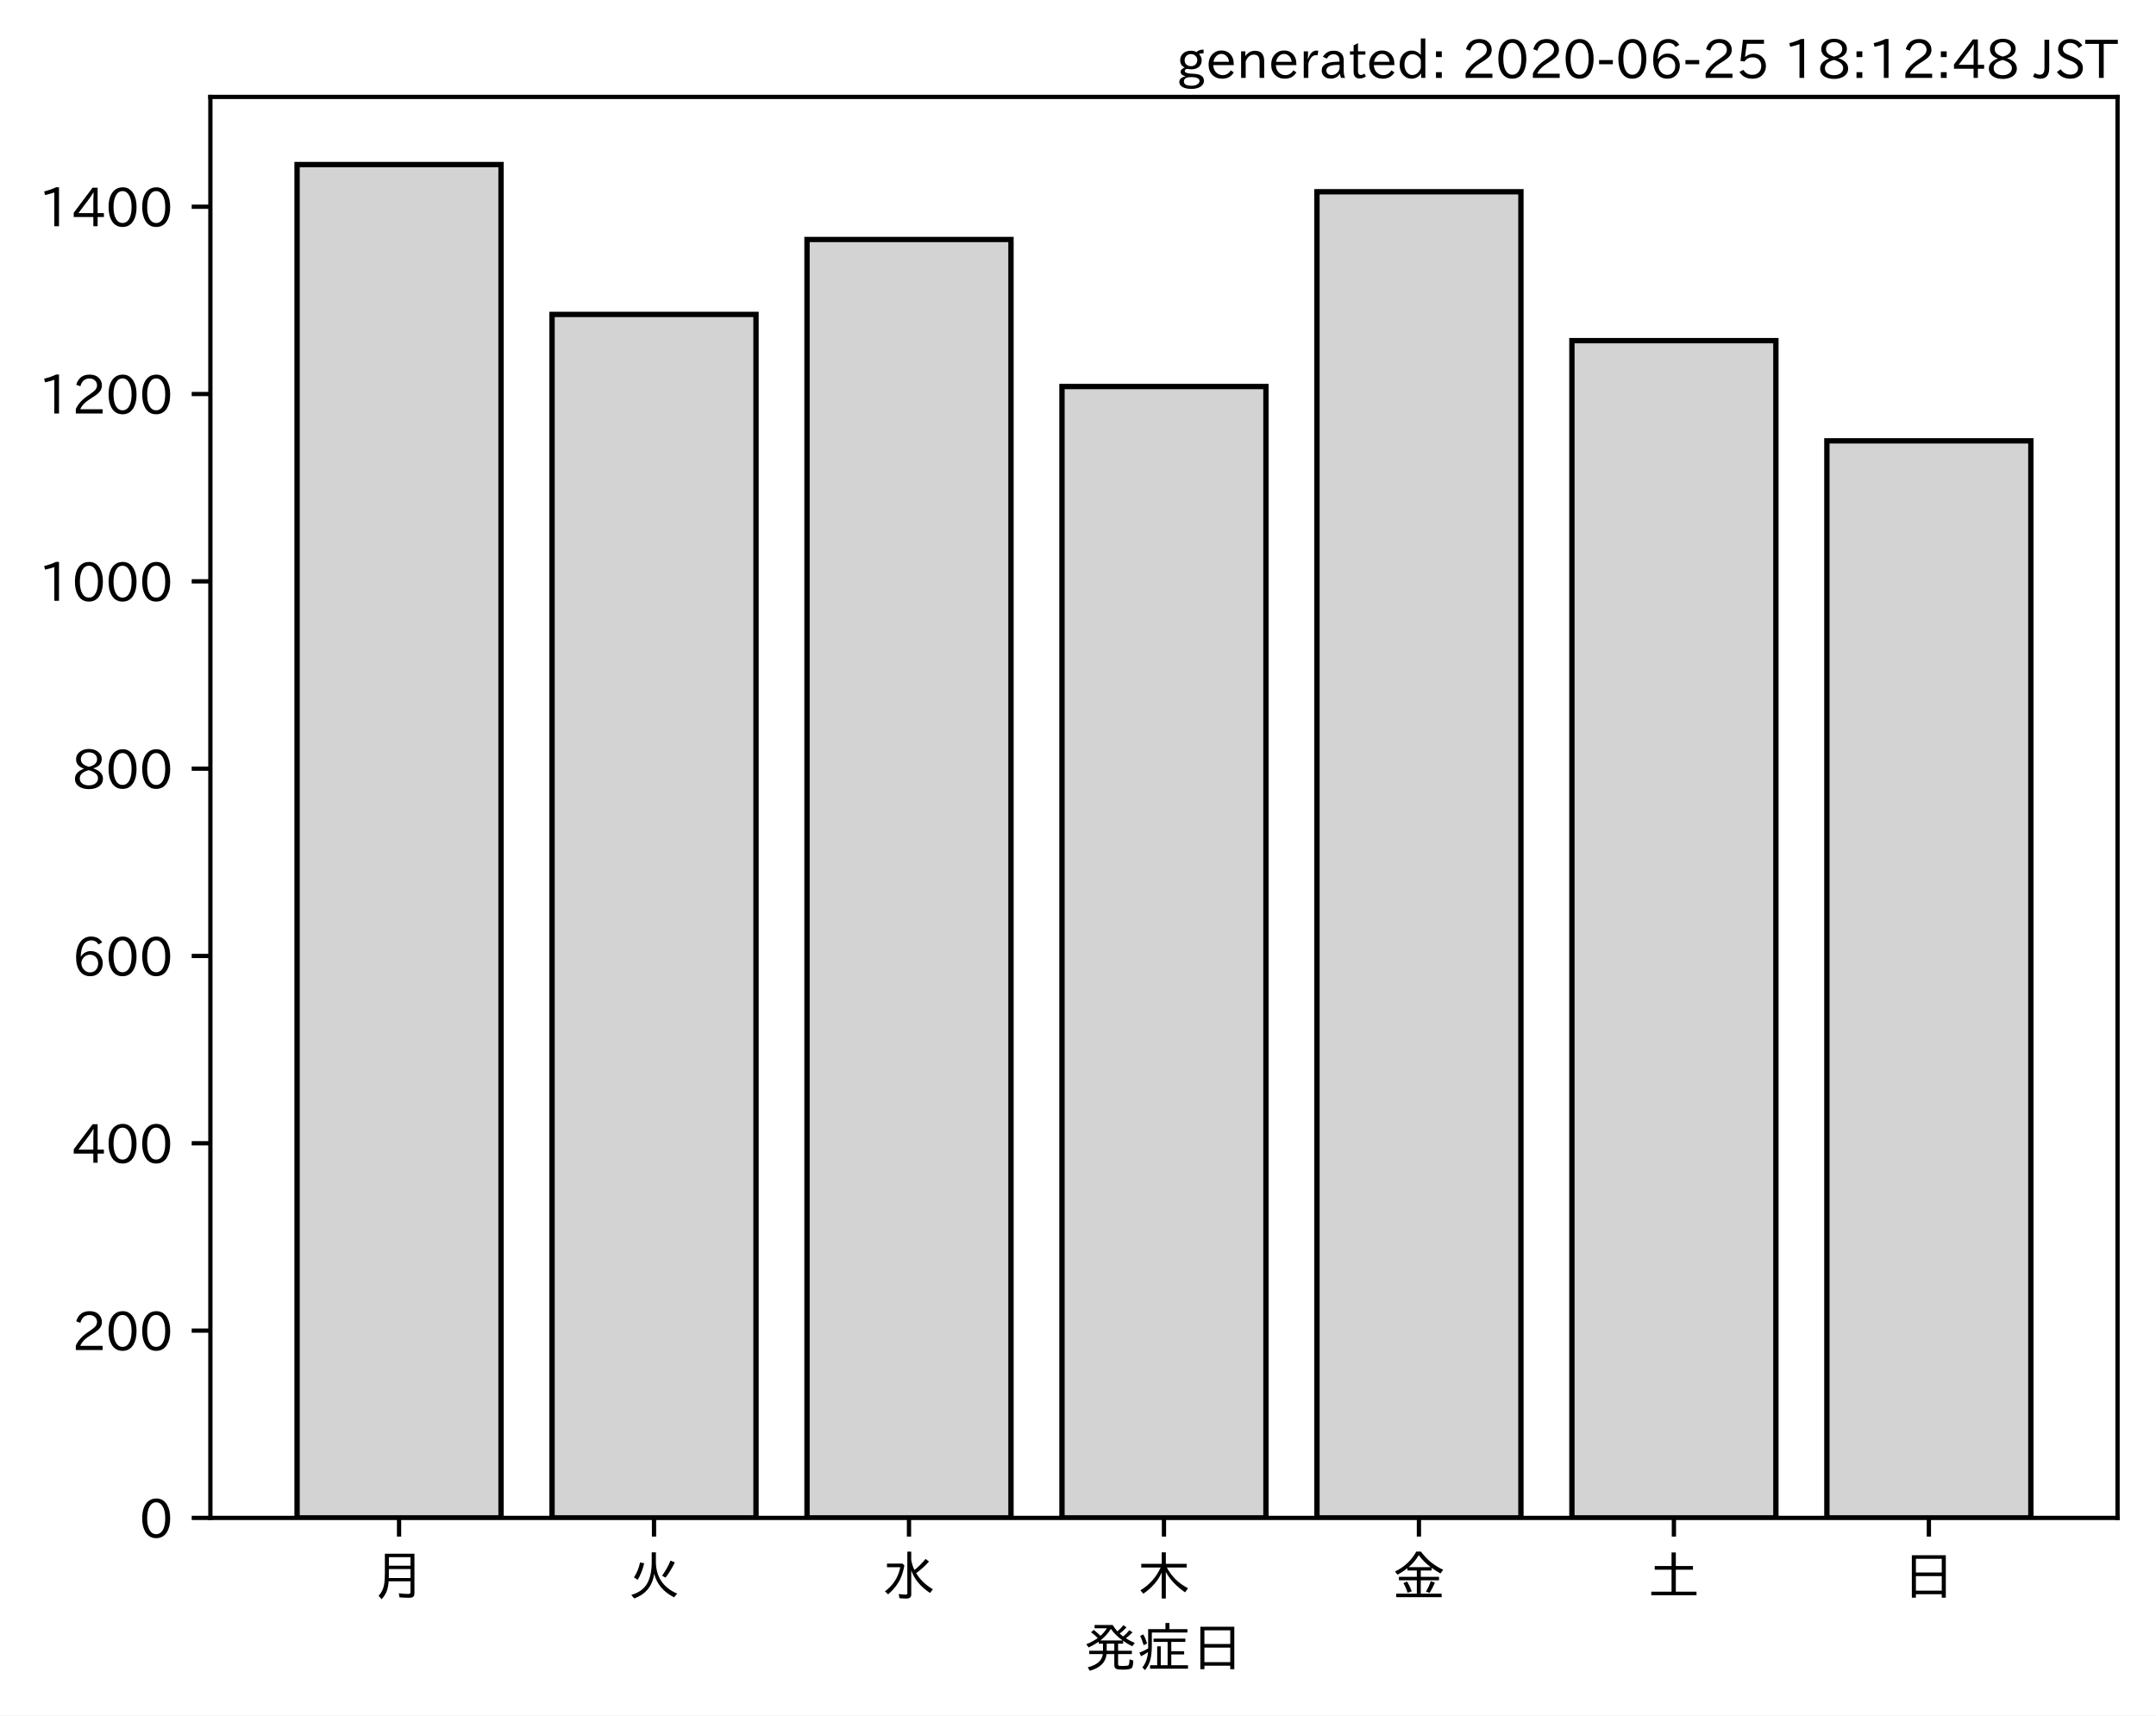
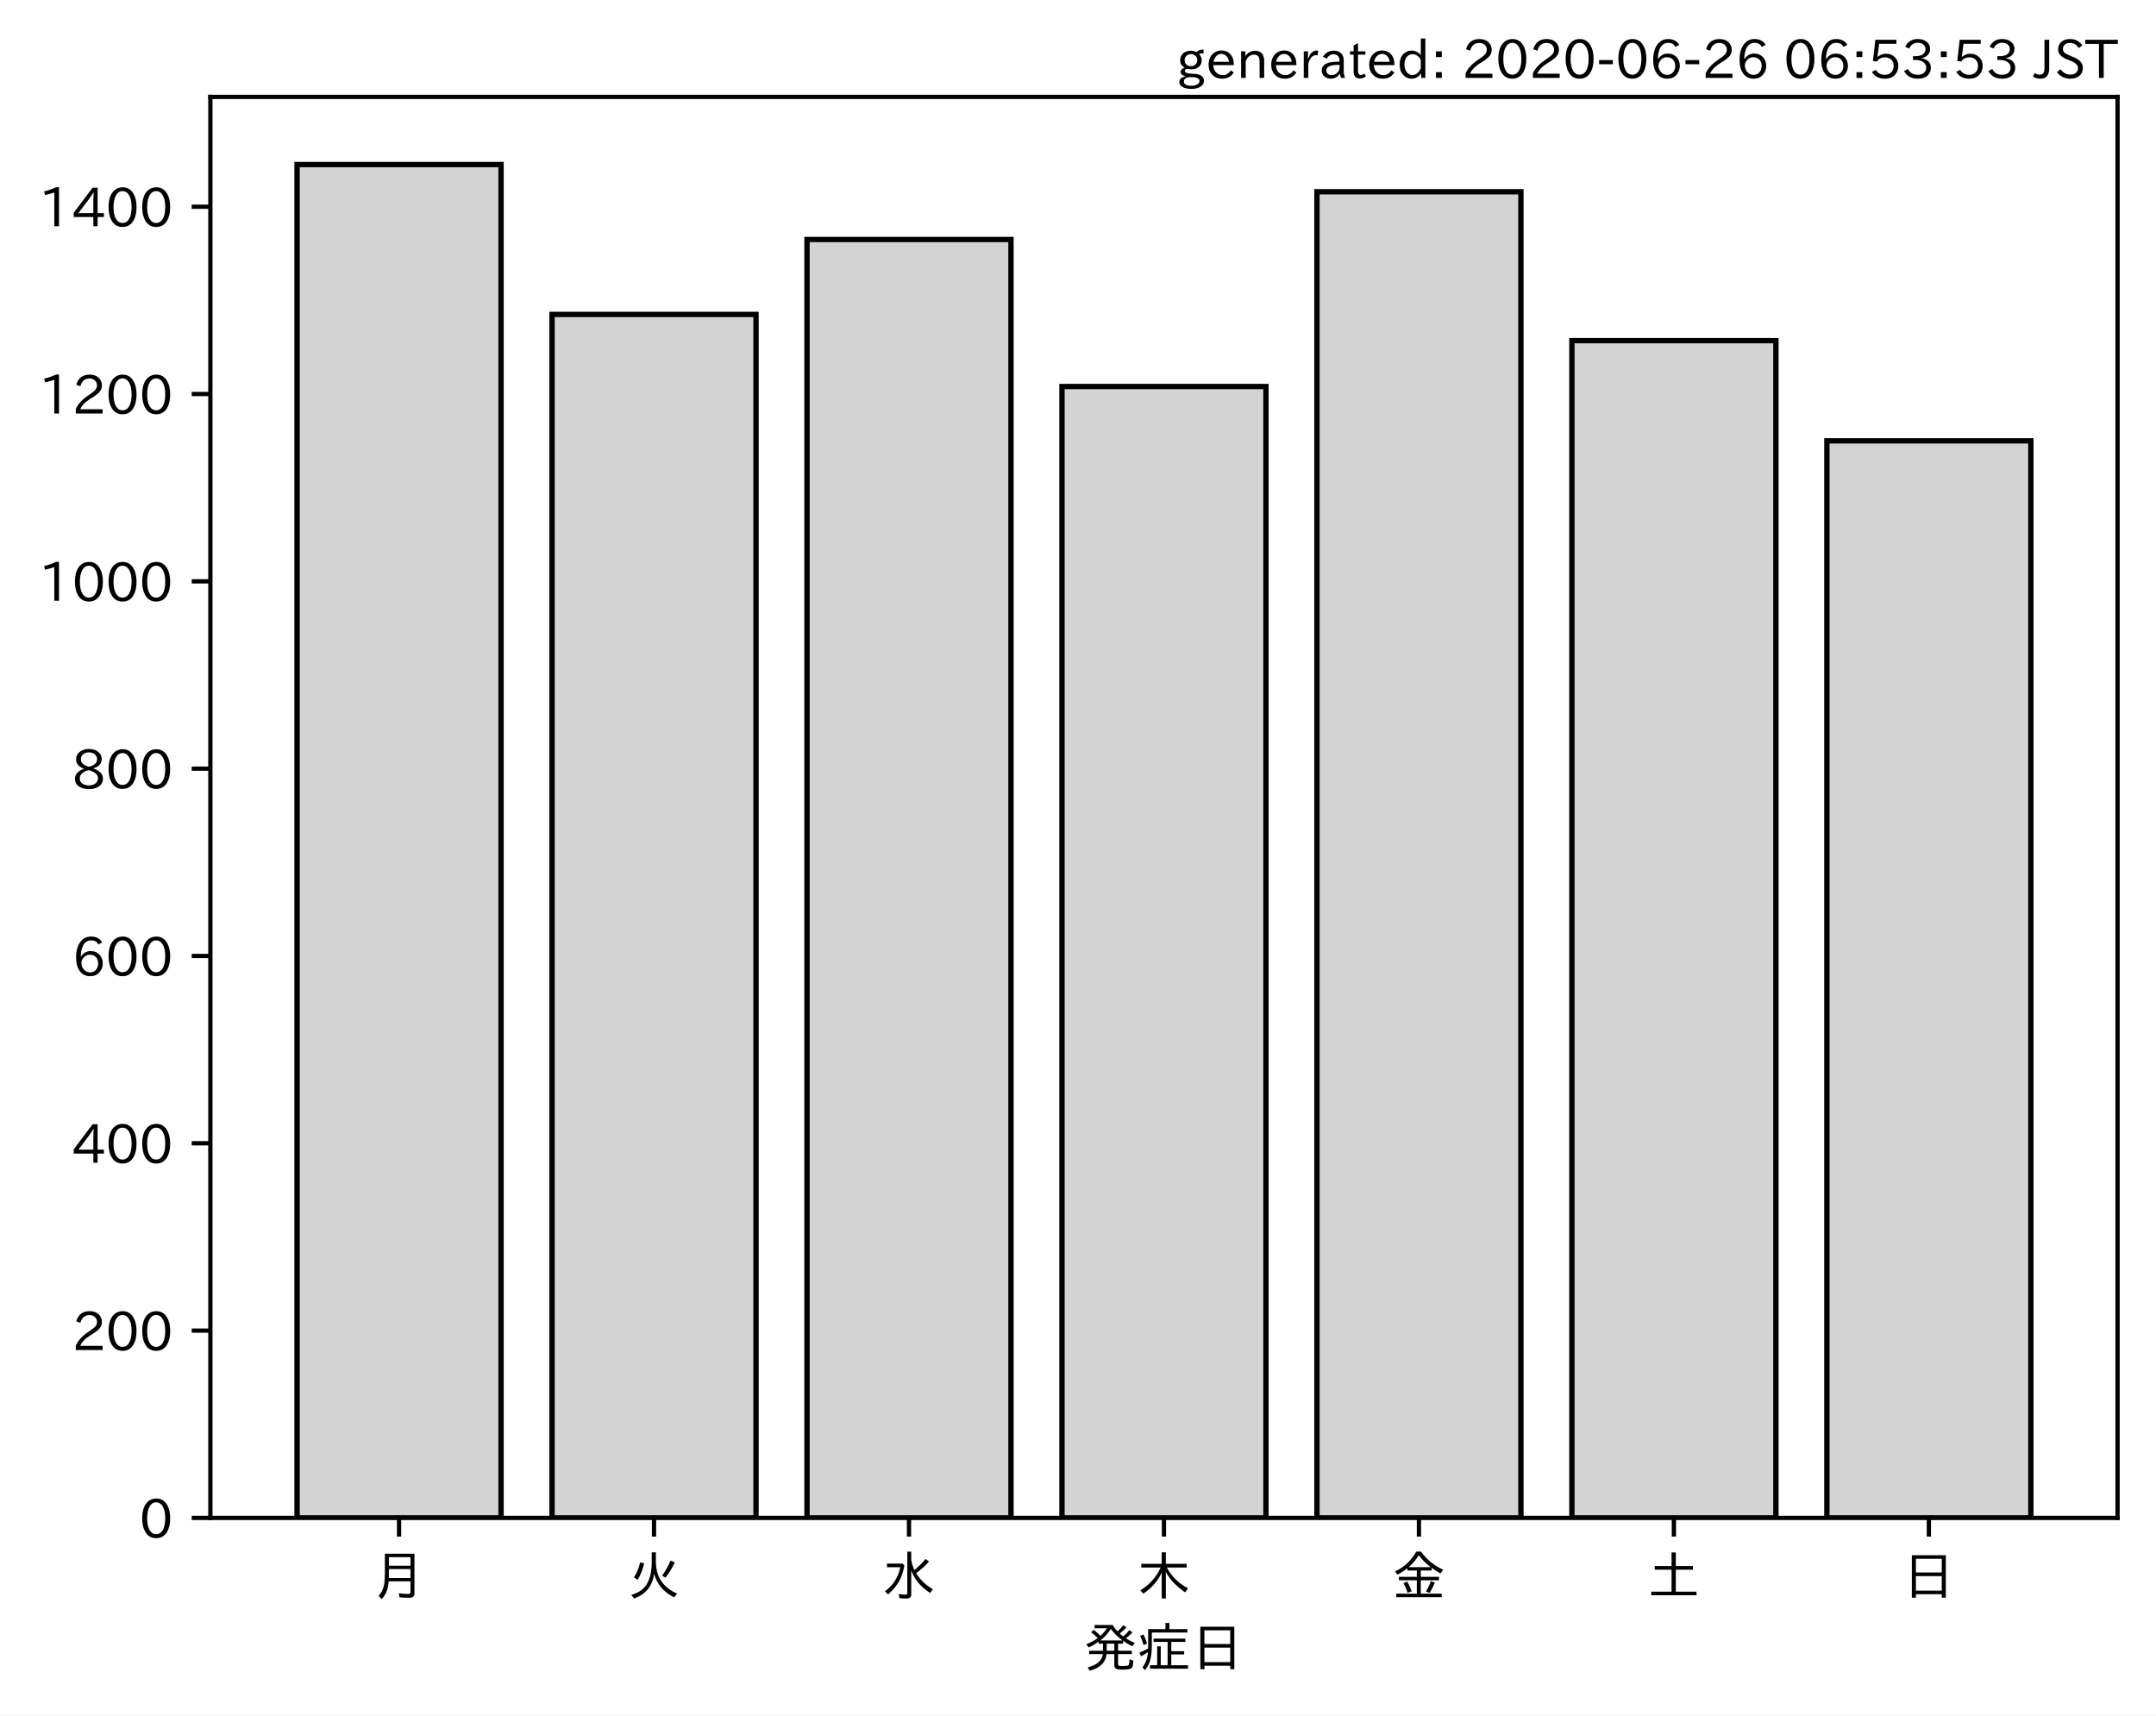
<svg xmlns="http://www.w3.org/2000/svg" xmlns:xlink="http://www.w3.org/1999/xlink" height="321.24pt" version="1.1" viewBox="0 0 403.714 321.24" width="403.714pt">
  <defs>
    <style type="text/css">
*{stroke-linecap:butt;stroke-linejoin:round;}
  </style>
  </defs>
  <g id="figure_1">
    <g id="patch_1">
      <path d="M 0 321.24  L 403.714 321.24  L 403.714 0  L 0 0  z " style="fill:#ffffff;" />
    </g>
    <g id="axes_1">
      <g id="patch_2">
        <path d="M 39.394 284.259  L 396.514 284.259  L 396.514 18.147  L 39.394 18.147  z " style="fill:#ffffff;" />
      </g>
      <g id="patch_3">
-         <path clip-path="url(#pc8d475926f)" d="M 55.626 284.259  L 93.821 284.259  L 93.821 30.819  L 55.626 30.819  z " style="fill:#d3d3d3;stroke:#000000;stroke-linejoin:miter;" />
+         <path clip-path="url(#p06729c8b18)" d="M 55.626 284.259  L 93.821 284.259  L 93.821 30.819  L 55.626 30.819  z " style="fill:#d3d3d3;stroke:#000000;stroke-linejoin:miter;" />
      </g>
      <g id="patch_4">
-         <path clip-path="url(#pc8d475926f)" d="M 103.37 284.259  L 141.564 284.259  L 141.564 58.881  L 103.37 58.881  z " style="fill:#d3d3d3;stroke:#000000;stroke-linejoin:miter;" />
+         <path clip-path="url(#p06729c8b18)" d="M 103.37 284.259  L 141.564 284.259  L 141.564 58.881  L 103.37 58.881  z " style="fill:#d3d3d3;stroke:#000000;stroke-linejoin:miter;" />
      </g>
      <g id="patch_5">
-         <path clip-path="url(#pc8d475926f)" d="M 151.113 284.259  L 189.308 284.259  L 189.308 44.85  L 151.113 44.85  z " style="fill:#d3d3d3;stroke:#000000;stroke-linejoin:miter;" />
+         <path clip-path="url(#p06729c8b18)" d="M 151.113 284.259  L 189.308 284.259  L 189.308 44.85  L 151.113 44.85  z " style="fill:#d3d3d3;stroke:#000000;stroke-linejoin:miter;" />
      </g>
      <g id="patch_6">
-         <path clip-path="url(#pc8d475926f)" d="M 198.856 284.259  L 237.051 284.259  L 237.051 72.386  L 198.856 72.386  z " style="fill:#d3d3d3;stroke:#000000;stroke-linejoin:miter;" />
+         <path clip-path="url(#p06729c8b18)" d="M 198.856 284.259  L 237.051 284.259  L 237.051 72.386  L 198.856 72.386  z " style="fill:#d3d3d3;stroke:#000000;stroke-linejoin:miter;" />
      </g>
      <g id="patch_7">
-         <path clip-path="url(#pc8d475926f)" d="M 246.6 284.259  L 284.794 284.259  L 284.794 35.905  L 246.6 35.905  z " style="fill:#d3d3d3;stroke:#000000;stroke-linejoin:miter;" />
+         <path clip-path="url(#p06729c8b18)" d="M 246.6 284.259  L 284.794 284.259  L 284.794 35.905  L 246.6 35.905  z " style="fill:#d3d3d3;stroke:#000000;stroke-linejoin:miter;" />
      </g>
      <g id="patch_8">
-         <path clip-path="url(#pc8d475926f)" d="M 294.343 284.259  L 332.538 284.259  L 332.538 63.792  L 294.343 63.792  z " style="fill:#d3d3d3;stroke:#000000;stroke-linejoin:miter;" />
+         <path clip-path="url(#p06729c8b18)" d="M 294.343 284.259  L 332.538 284.259  L 332.538 63.792  L 294.343 63.792  z " style="fill:#d3d3d3;stroke:#000000;stroke-linejoin:miter;" />
      </g>
      <g id="patch_9">
-         <path clip-path="url(#pc8d475926f)" d="M 342.086 284.259  L 380.281 284.259  L 380.281 82.559  L 342.086 82.559  z " style="fill:#d3d3d3;stroke:#000000;stroke-linejoin:miter;" />
+         <path clip-path="url(#p06729c8b18)" d="M 342.086 284.259  L 380.281 284.259  L 380.281 82.559  L 342.086 82.559  z " style="fill:#d3d3d3;stroke:#000000;stroke-linejoin:miter;" />
      </g>
      <g id="matplotlib.axis_1">
        <g id="xtick_1">
          <g id="line2d_1">
            <defs>
-               <path d="M 0 0  L 0 3.5  " id="m04bdf397aa" style="stroke:#000000;stroke-width:0.8;" />
-             </defs>
-             <g>
-               <use style="stroke:#000000;stroke-width:0.8;" x="74.724" xlink:href="#m04bdf397aa" y="284.259" />
+               <path d="M 0 0  L 0 3.5  " id="m81bfa52387" style="stroke:#000000;stroke-width:0.8;" />
+             </defs>
+             <g>
+               <use style="stroke:#000000;stroke-width:0.8;" x="74.724" xlink:href="#m81bfa52387" y="284.259" />
            </g>
          </g>
          <g id="text_1">
            <defs>
              <path d="M 78.812 77.875  L 78.812 4  Q 78.812 -1.219 76.078 -3.172  Q 73.969 -4.688 68.797 -4.688  Q 60.844 -4.688 50.828 -3.859  L 49.516 3.812  Q 58.594 2.484 67.094 2.484  Q 70.359 2.484 71.047 4.109  Q 71.391 4.891 71.391 6.844  L 71.391 26.125  L 30.516 26.125  Q 29.781 14.938 26.812 7.422  Q 24.031 0.094 17.438 -7.375  L 11.625 -0.984  Q 19.672 7.422 21.922 19.438  Q 23.438 27.688 23.438 41.406  L 23.438 77.875  z M 30.953 71.391  L 30.953 55.328  L 71.391 55.328  L 71.391 71.391  z M 30.953 49.125  L 30.953 39.938  Q 30.953 35.75 30.859 33.547  L 30.859 32.328  L 71.391 32.328  L 71.391 49.125  z " id="IPAexGothic-26376" />
            </defs>
            <g transform="translate(69.7238 298.7493)scale(0.1 -0.1)">
              <use xlink:href="#IPAexGothic-26376" />
            </g>
          </g>
        </g>
        <g id="xtick_2">
          <g id="line2d_2">
            <g>
-               <use style="stroke:#000000;stroke-width:0.8;" x="122.467" xlink:href="#m04bdf397aa" y="284.259" />
+               <use style="stroke:#000000;stroke-width:0.8;" x="122.467" xlink:href="#m81bfa52387" y="284.259" />
            </g>
          </g>
          <g id="text_2">
            <defs>
              <path d="M 53.516 80.422  L 53.516 63.188  Q 53.516 20.359 93.406 3.078  L 87.5 -3.812  Q 57.672 11.328 50.297 40.375  Q 45.359 5.672 12.797 -5.906  L 7.422 0.688  Q 28.859 6.844 37.406 22.609  Q 45.703 37.844 45.703 62.016  L 45.703 80.422  z M 12.406 33.5  Q 20.703 46.141 23.828 61.531  L 31.641 59.906  Q 27 41.312 19.438 29  z M 65.141 36.625  Q 74.656 50.047 80.906 64.984  L 88.922 61.531  Q 81.109 45.406 71.531 33.109  z " id="IPAexGothic-28779" />
            </defs>
            <g transform="translate(117.4671 298.7493)scale(0.1 -0.1)">
              <use xlink:href="#IPAexGothic-28779" />
            </g>
          </g>
        </g>
        <g id="xtick_3">
          <g id="line2d_3">
            <g>
-               <use style="stroke:#000000;stroke-width:0.8;" x="170.21" xlink:href="#m04bdf397aa" y="284.259" />
+               <use style="stroke:#000000;stroke-width:0.8;" x="170.21" xlink:href="#m81bfa52387" y="284.259" />
            </g>
          </g>
          <g id="text_3">
            <defs>
              <path d="M 54.203 65.922  Q 56.156 55.562 60.203 47.312  Q 71.578 56.453 81 68.109  L 87.406 63.188  Q 77.25 51.516 63.375 41.406  Q 75 22.609 94.672 11.375  L 89.5 4.297  Q 62.75 21.781 54.203 46.781  L 54.203 0.984  Q 54.203 -6.109 44.875 -6.109  Q 38.812 -6.109 32.172 -5.422  L 30.766 2.391  Q 38.422 1.219 44 1.219  Q 46.875 1.219 46.875 4.109  L 46.875 81.688  L 54.203 81.688  z M 8.797 59.281  L 38.094 59.281  L 41.359 55.766  Q 38.672 41.219 34.078 31.297  Q 26.656 15.375 10.891 1.703  L 4.984 7.422  Q 28.266 24.656 33.688 52.594  L 8.797 52.594  z " id="IPAexGothic-27700" />
            </defs>
            <g transform="translate(165.2104 298.7493)scale(0.1 -0.1)">
              <use xlink:href="#IPAexGothic-27700" />
            </g>
          </g>
        </g>
        <g id="xtick_4">
          <g id="line2d_4">
            <g>
-               <use style="stroke:#000000;stroke-width:0.8;" x="217.954" xlink:href="#m04bdf397aa" y="284.259" />
+               <use style="stroke:#000000;stroke-width:0.8;" x="217.954" xlink:href="#m81bfa52387" y="284.259" />
            </g>
          </g>
          <g id="text_4">
            <defs>
              <path d="M 55.422 52  Q 68.5 27 95.125 13.094  L 89.5 5.516  Q 64.594 22.797 53.516 43.703  L 53.516 -6  L 45.797 -6  L 45.797 42.672  Q 35.5 19.578 11.422 2.984  L 5.812 9.281  Q 31.453 24.75 43.797 52  L 7.516 52  L 7.516 58.891  L 45.797 58.891  L 45.797 80.469  L 53.516 80.469  L 53.516 58.891  L 92.531 58.891  L 92.531 52  z " id="IPAexGothic-26408" />
            </defs>
            <g transform="translate(212.9538 298.7493)scale(0.1 -0.1)">
              <use xlink:href="#IPAexGothic-26408" />
            </g>
          </g>
        </g>
        <g id="xtick_5">
          <g id="line2d_5">
            <g>
-               <use style="stroke:#000000;stroke-width:0.8;" x="265.697" xlink:href="#m04bdf397aa" y="284.259" />
+               <use style="stroke:#000000;stroke-width:0.8;" x="265.697" xlink:href="#m81bfa52387" y="284.259" />
            </g>
          </g>
          <g id="text_5">
            <defs>
              <path d="M 53.469 46.391  L 53.469 34.516  L 87.547 34.516  L 87.547 28.125  L 53.469 28.125  L 53.469 2.984  L 92.531 2.984  L 92.531 -3.516  L 7.516 -3.516  L 7.516 2.984  L 46.047 2.984  L 46.047 28.125  L 12.547 28.125  L 12.547 34.516  L 46.047 34.516  L 46.047 46.391  L 28.422 46.391  L 28.422 50.688  Q 19.734 43.891 9.906 38.531  L 5.219 44.578  Q 31.344 56.984 45.016 81.781  L 53.766 81.781  Q 70.359 59.234 95.453 47.797  L 90.234 40.828  Q 81.547 45.844 73.641 51.469  L 73.641 46.391  z M 72.016 52.688  Q 59.078 62.406 49.562 75.094  Q 42.828 63.141 30.812 52.688  z M 28.719 4.688  Q 26.078 13.719 21 22.797  L 27.875 25.688  Q 31.938 19.188 36.531 7.516  z M 63.188 6.891  Q 68.797 16.406 72.219 26.516  L 79.891 23.578  Q 75.922 14.156 70.125 4.5  z " id="IPAexGothic-37329" />
            </defs>
            <g transform="translate(260.6971 298.7493)scale(0.1 -0.1)">
              <use xlink:href="#IPAexGothic-37329" />
            </g>
          </g>
        </g>
        <g id="xtick_6">
          <g id="line2d_6">
            <g>
-               <use style="stroke:#000000;stroke-width:0.8;" x="313.44" xlink:href="#m04bdf397aa" y="284.259" />
+               <use style="stroke:#000000;stroke-width:0.8;" x="313.44" xlink:href="#m81bfa52387" y="284.259" />
            </g>
          </g>
          <g id="text_6">
            <defs>
              <path d="M 45.609 54.781  L 45.609 80.172  L 53.609 80.172  L 53.609 54.781  L 85.688 54.781  L 85.688 47.906  L 53.609 47.906  L 53.609 6.781  L 92.328 6.781  L 92.328 0  L 7.625 0  L 7.625 6.781  L 45.609 6.781  L 45.609 47.906  L 14.109 47.906  L 14.109 54.781  z " id="IPAexGothic-22303" />
            </defs>
            <g transform="translate(308.4404 298.7493)scale(0.1 -0.1)">
              <use xlink:href="#IPAexGothic-22303" />
            </g>
          </g>
        </g>
        <g id="xtick_7">
          <g id="line2d_7">
            <g>
-               <use style="stroke:#000000;stroke-width:0.8;" x="361.184" xlink:href="#m04bdf397aa" y="284.259" />
+               <use style="stroke:#000000;stroke-width:0.8;" x="361.184" xlink:href="#m81bfa52387" y="284.259" />
            </g>
          </g>
          <g id="text_7">
            <defs>
              <path d="M 81.734 75  L 81.734 -4.5  L 74.125 -4.5  L 74.125 2  L 25.734 2  L 25.734 -4.5  L 18.109 -4.5  L 18.109 75  z M 25.734 68.312  L 25.734 42.672  L 74.125 42.672  L 74.125 68.312  z M 25.734 35.891  L 25.734 8.688  L 74.125 8.688  L 74.125 35.891  z " id="IPAexGothic-26085" />
            </defs>
            <g transform="translate(356.1837 298.7493)scale(0.1 -0.1)">
              <use xlink:href="#IPAexGothic-26085" />
            </g>
          </g>
        </g>
        <g id="text_8">
          <defs>
            <path d="M 73.734 56.844  Q 80.609 62.75 85.203 68.609  L 91.109 64.406  Q 84.469 57.812 78.719 53.328  Q 85.938 48.688 95.406 44.625  L 90.625 38.375  Q 81.734 42.781 73.531 48.641  L 73.531 43.312  L 64.109 43.312  L 64.109 29.984  L 89.891 29.984  L 89.891 23.781  L 64.109 23.781  L 64.109 5.609  Q 64.109 2.484 65.719 2.047  Q 67.391 1.469 73.094 1.469  Q 82.125 1.469 83.594 2.984  Q 85.062 4.438 85.5 11.969  Q 85.5 13.484 85.594 14.062  L 92.625 11.578  Q 92.188 0.391 89.703 -2.203  Q 87.062 -5.328 72.609 -5.328  Q 63.812 -5.328 60.938 -4  Q 57.031 -2.344 57.031 3.328  L 57.031 23.781  L 42.578 23.781  Q 40.188 0.531 11.078 -7.422  L 7.281 -0.984  Q 33.25 5.422 35.5 23.781  L 10.016 23.781  L 10.016 29.984  L 35.797 29.984  L 35.797 43.312  L 27.781 43.312  L 27.781 47.016  Q 19.734 41.359 9.078 36.188  L 4.5 42.188  Q 16.312 46.734 25.984 53.812  Q 19.828 60.156 13.484 64.594  L 18.609 69.141  Q 26.516 62.594 31.109 58.016  Q 38.031 64.062 43.172 72.125  L 20.062 72.125  L 20.062 78.219  L 54 78.219  Q 58.203 71.344 62.891 66.312  Q 69.094 71.625 74.031 77.938  L 79.828 73.734  Q 74.172 67.625 67.094 62.203  Q 70.406 59.078 73.734 56.844  z M 57.031 43.312  L 42.781 43.312  L 42.781 29.984  L 57.031 29.984  z M 30.906 49.312  L 72.516 49.312  Q 58.688 59.281 50.594 71  Q 43.219 58.891 30.906 49.312  z " id="IPAexGothic-30330" />
            <path d="M 63.719 2.875  L 95.016 2.875  L 95.016 -3.516  L 23.969 -3.516  L 23.969 2.875  L 37.312 2.875  L 37.312 38.281  L 44 38.281  L 44 2.875  L 56.844 2.875  L 56.844 46.578  L 30.516 46.578  L 30.516 52.781  L 90.047 52.781  L 90.047 46.578  L 63.719 46.578  L 63.719 29.203  L 87.797 29.203  L 87.797 23.094  L 63.719 23.094  z M 60.203 70.516  L 93.891 70.516  L 93.891 64.109  L 27.297 64.109  L 27.297 41.406  Q 27.297 23.141 24.219 12.203  Q 21.391 2.25 14.594 -6.203  L 9.625 -1.172  Q 18.75 10.359 20.125 27.484  Q 15.438 24.125 7.078 19.734  L 4 26.609  Q 12.312 29.594 20.406 34.328  L 20.406 37.891  L 20.406 70.516  L 52.781 70.516  L 52.781 81.984  L 60.203 81.984  z M 12.016 40.375  Q 8.891 50.781 5.422 57.906  L 11.375 60.594  Q 15.234 53.859 18.406 43.703  z " id="IPAexGothic-30151" />
          </defs>
          <g transform="translate(202.9538 312.1399)scale(0.1 -0.1)">
            <use xlink:href="#IPAexGothic-30330" />
            <use x="100" xlink:href="#IPAexGothic-30151" />
            <use x="200" xlink:href="#IPAexGothic-26085" />
          </g>
        </g>
      </g>
      <g id="matplotlib.axis_2">
        <g id="ytick_1">
          <g id="line2d_8">
            <defs>
-               <path d="M 0 0  L -3.5 0  " id="m4ae3caed1b" style="stroke:#000000;stroke-width:0.8;" />
-             </defs>
-             <g>
-               <use style="stroke:#000000;stroke-width:0.8;" x="39.394" xlink:href="#m4ae3caed1b" y="284.259" />
+               <path d="M 0 0  L -3.5 0  " id="m686906087b" style="stroke:#000000;stroke-width:0.8;" />
+             </defs>
+             <g>
+               <use style="stroke:#000000;stroke-width:0.8;" x="39.394" xlink:href="#m686906087b" y="284.259" />
            </g>
          </g>
          <g id="text_9">
            <defs>
              <path d="M 31.844 73.828  Q 45.016 73.828 52.094 61.625  Q 57.719 51.953 57.719 36.625  Q 57.719 21.438 52.094 11.578  Q 45.125 -0.484 31.5 -0.484  Q 17.922 -0.484 10.938 11.578  Q 5.328 21.438 5.328 36.719  Q 5.328 58.016 15.625 67.719  Q 22.172 73.828 31.844 73.828  z M 31.5 66.656  Q 23.688 66.656 19.188 58.734  Q 14.594 50.734 14.594 36.625  Q 14.594 22.75 19.094 14.797  Q 23.641 6.984 31.5 6.984  Q 40.922 6.984 45.453 18.016  Q 48.438 25.344 48.438 37.109  Q 48.438 50.875 43.844 58.734  Q 39.203 66.656 31.5 66.656  z " id="IPAexGothic-48" />
            </defs>
            <g transform="translate(26.09531 288.0039)scale(0.1 -0.1)">
              <use xlink:href="#IPAexGothic-48" />
            </g>
          </g>
        </g>
        <g id="ytick_2">
          <g id="line2d_9">
            <g>
-               <use style="stroke:#000000;stroke-width:0.8;" x="39.394" xlink:href="#m4ae3caed1b" y="249.18" />
+               <use style="stroke:#000000;stroke-width:0.8;" x="39.394" xlink:href="#m686906087b" y="249.18" />
            </g>
          </g>
          <g id="text_10">
            <defs>
              <path d="M 57.172 0.984  L 6.984 0.984  L 6.984 9.281  Q 12.891 23.047 29.594 34.422  L 32.375 36.281  Q 40.922 42.141 43.609 45.406  Q 46.688 49.266 46.688 53.812  Q 46.688 58.938 43.062 62.547  Q 39.062 66.547 32.562 66.547  Q 19.531 66.547 15.484 52  L 7.766 54.781  Q 13.328 73.828 33.062 73.828  Q 43.844 73.828 50.25 67.438  Q 55.859 61.672 55.859 53.516  Q 55.859 47.469 52.25 42.531  Q 48.922 37.75 36.969 30.281  L 34.859 29  Q 19.625 19.578 15.281 8.891  L 57.172 8.891  z " id="IPAexGothic-50" />
            </defs>
            <g transform="translate(13.49844 252.9257)scale(0.1 -0.1)">
              <use xlink:href="#IPAexGothic-50" />
              <use x="62.988" xlink:href="#IPAexGothic-48" />
              <use x="125.977" xlink:href="#IPAexGothic-48" />
            </g>
          </g>
        </g>
        <g id="ytick_3">
          <g id="line2d_10">
            <g>
-               <use style="stroke:#000000;stroke-width:0.8;" x="39.394" xlink:href="#m4ae3caed1b" y="214.102" />
+               <use style="stroke:#000000;stroke-width:0.8;" x="39.394" xlink:href="#m686906087b" y="214.102" />
            </g>
          </g>
          <g id="text_11">
            <defs>
              <path d="M 59.578 18.109  L 47.797 18.109  L 47.797 0.984  L 39.797 0.984  L 39.797 18.109  L 3.078 18.109  L 3.078 26.125  L 38.375 73.094  L 47.797 73.094  L 47.797 25.531  L 59.578 25.531  z M 40.281 64.203  L 39.984 64.203  Q 35.594 57.125 31.297 51.312  L 11.859 25.531  L 39.797 25.531  L 39.797 49.125  Q 39.797 54.391 40.281 64.203  z " id="IPAexGothic-52" />
            </defs>
            <g transform="translate(13.49844 217.8475)scale(0.1 -0.1)">
              <use xlink:href="#IPAexGothic-52" />
              <use x="62.988" xlink:href="#IPAexGothic-48" />
              <use x="125.977" xlink:href="#IPAexGothic-48" />
            </g>
          </g>
        </g>
        <g id="ytick_4">
          <g id="line2d_11">
            <g>
-               <use style="stroke:#000000;stroke-width:0.8;" x="39.394" xlink:href="#m4ae3caed1b" y="179.024" />
+               <use style="stroke:#000000;stroke-width:0.8;" x="39.394" xlink:href="#m686906087b" y="179.024" />
            </g>
          </g>
          <g id="text_12">
            <defs>
              <path d="M 16.5 36.375  Q 23.578 46.578 34.906 46.578  Q 45.406 46.578 51.812 39.266  Q 57.422 32.906 57.422 23.781  Q 57.422 13.812 51.125 6.781  Q 44.578 -0.484 34.031 -0.484  Q 21.484 -0.484 14.406 9.078  Q 7.516 18.406 7.516 34.812  Q 7.516 53.516 15.828 64.203  Q 23.344 73.828 35.5 73.828  Q 49.859 73.828 56.391 62.891  L 49.219 58.984  Q 45.219 66.656 35.938 66.656  Q 17.484 66.656 16.109 36.375  z M 33.453 39.797  Q 26.312 39.797 21.625 34.469  Q 17.438 29.688 17.438 24.078  Q 17.438 18.062 21.141 13.188  Q 26.125 6.688 33.734 6.688  Q 41.703 6.688 45.953 13.188  Q 48.828 17.625 48.828 23.484  Q 48.828 30.375 45.016 34.812  Q 40.625 39.797 33.453 39.797  z " id="IPAexGothic-54" />
            </defs>
            <g transform="translate(13.49844 182.7693)scale(0.1 -0.1)">
              <use xlink:href="#IPAexGothic-54" />
              <use x="62.988" xlink:href="#IPAexGothic-48" />
              <use x="125.977" xlink:href="#IPAexGothic-48" />
            </g>
          </g>
        </g>
        <g id="ytick_5">
          <g id="line2d_12">
            <g>
-               <use style="stroke:#000000;stroke-width:0.8;" x="39.394" xlink:href="#m4ae3caed1b" y="143.946" />
+               <use style="stroke:#000000;stroke-width:0.8;" x="39.394" xlink:href="#m686906087b" y="143.946" />
            </g>
          </g>
          <g id="text_13">
            <defs>
              <path d="M 39.703 37.891  Q 57.812 31.734 57.812 18.703  Q 57.812 8.453 48.438 3.078  Q 41.609 -0.875 31.5 -0.875  Q 21.344 -0.875 14.5 3.078  Q 5.422 8.297 5.422 18.406  Q 5.422 31.062 22.016 37.203  L 22.016 37.5  Q 7.516 42.719 7.516 54.828  Q 7.516 64.062 15.328 69.625  Q 21.969 74.312 31.547 74.312  Q 42.234 74.312 48.922 68.797  Q 55.516 63.578 55.516 55.719  Q 55.516 42.281 39.703 38.188  z M 31.594 41.016  Q 46.828 44.625 46.828 55.125  Q 46.828 61.188 41.797 64.844  Q 37.703 67.922 31.5 67.922  Q 25.094 67.922 20.797 64.5  Q 16.406 60.891 16.406 55.031  Q 16.406 49.219 21.094 45.703  Q 23.344 43.891 26.906 42.531  Q 31 40.875 31.594 41.016  z M 30.906 34.516  Q 14.406 30.172 14.406 19  Q 14.406 12.109 20.516 8.688  Q 25.094 6.109 31.391 6.109  Q 40.234 6.109 45.016 10.891  Q 48.531 14.406 48.531 19.531  Q 48.531 24.906 43.656 28.906  Q 40.766 31.156 36.719 32.812  Q 31.984 34.719 30.906 34.516  z " id="IPAexGothic-56" />
            </defs>
            <g transform="translate(13.49844 147.6911)scale(0.1 -0.1)">
              <use xlink:href="#IPAexGothic-56" />
              <use x="62.988" xlink:href="#IPAexGothic-48" />
              <use x="125.977" xlink:href="#IPAexGothic-48" />
            </g>
          </g>
        </g>
        <g id="ytick_6">
          <g id="line2d_13">
            <g>
-               <use style="stroke:#000000;stroke-width:0.8;" x="39.394" xlink:href="#m4ae3caed1b" y="108.868" />
+               <use style="stroke:#000000;stroke-width:0.8;" x="39.394" xlink:href="#m686906087b" y="108.868" />
            </g>
          </g>
          <g id="text_14">
            <defs>
              <path d="M 38.484 0.984  L 29.688 0.984  L 29.688 64.109  Q 21.438 61.281 12.312 59.328  L 10.688 66.109  Q 23.734 69.391 32.906 73.922  L 38.484 73.922  z " id="IPAexGothic-49" />
            </defs>
            <g transform="translate(7.2 112.6129)scale(0.1 -0.1)">
              <use xlink:href="#IPAexGothic-49" />
              <use x="62.988" xlink:href="#IPAexGothic-48" />
              <use x="125.977" xlink:href="#IPAexGothic-48" />
              <use x="188.965" xlink:href="#IPAexGothic-48" />
            </g>
          </g>
        </g>
        <g id="ytick_7">
          <g id="line2d_14">
            <g>
-               <use style="stroke:#000000;stroke-width:0.8;" x="39.394" xlink:href="#m4ae3caed1b" y="73.789" />
+               <use style="stroke:#000000;stroke-width:0.8;" x="39.394" xlink:href="#m686906087b" y="73.789" />
            </g>
          </g>
          <g id="text_15">
            <g transform="translate(7.2 77.53473)scale(0.1 -0.1)">
              <use xlink:href="#IPAexGothic-49" />
              <use x="62.988" xlink:href="#IPAexGothic-50" />
              <use x="125.977" xlink:href="#IPAexGothic-48" />
              <use x="188.965" xlink:href="#IPAexGothic-48" />
            </g>
          </g>
        </g>
        <g id="ytick_8">
          <g id="line2d_15">
            <g>
-               <use style="stroke:#000000;stroke-width:0.8;" x="39.394" xlink:href="#m4ae3caed1b" y="38.711" />
+               <use style="stroke:#000000;stroke-width:0.8;" x="39.394" xlink:href="#m686906087b" y="38.711" />
            </g>
          </g>
          <g id="text_16">
            <g transform="translate(7.2 42.45653)scale(0.1 -0.1)">
              <use xlink:href="#IPAexGothic-49" />
              <use x="62.988" xlink:href="#IPAexGothic-52" />
              <use x="125.977" xlink:href="#IPAexGothic-48" />
              <use x="188.965" xlink:href="#IPAexGothic-48" />
            </g>
          </g>
        </g>
      </g>
      <g id="patch_10">
        <path d="M 39.394 284.259  L 39.394 18.147  " style="fill:none;stroke:#000000;stroke-linecap:square;stroke-linejoin:miter;stroke-width:0.8;" />
      </g>
      <g id="patch_11">
        <path d="M 396.514 284.259  L 396.514 18.147  " style="fill:none;stroke:#000000;stroke-linecap:square;stroke-linejoin:miter;stroke-width:0.8;" />
      </g>
      <g id="patch_12">
        <path d="M 39.394 284.259  L 396.514 284.259  " style="fill:none;stroke:#000000;stroke-linecap:square;stroke-linejoin:miter;stroke-width:0.8;" />
      </g>
      <g id="patch_13">
        <path d="M 39.394 18.147  L 396.514 18.147  " style="fill:none;stroke:#000000;stroke-linecap:square;stroke-linejoin:miter;stroke-width:0.8;" />
      </g>
    </g>
    <g id="text_17">
      <defs>
        <path d="M 20.797 17.969  Q 15.719 17.531 15.719 14.062  Q 15.719 9.578 27.547 8.984  L 33.297 8.688  Q 51.609 7.766 51.609 -4.594  Q 51.609 -10.938 45.703 -14.984  Q 39.359 -19.578 28.031 -19.578  Q 17.781 -19.578 11.531 -16.062  Q 5.516 -12.641 5.516 -6.688  Q 5.516 1.312 16.797 3.859  L 16.797 4.203  Q 7.906 6.453 7.906 12.156  Q 7.906 17.438 15.531 20.266  Q 7.125 24.609 7.125 34.078  Q 7.125 41.406 12.016 46.297  Q 17.625 51.906 27.156 51.906  Q 33.203 51.906 37.844 49.266  Q 41.406 53.953 50.922 54.109  L 50.922 47.078  Q 44.344 46.922 42.234 45.906  Q 47.406 40.828 47.406 33.891  Q 47.406 27 42.719 22.266  Q 37.5 17.094 28.328 17.094  Q 24.422 17.094 20.797 17.969  z M 27.094 45.609  Q 22.016 45.609 18.703 42.281  Q 15.438 39.016 15.438 34.078  Q 15.438 29.25 18.5 26.312  Q 21.828 23 27.438 23  Q 32.719 23 35.891 26.219  Q 39.109 29.391 39.109 34.422  Q 39.109 39.016 35.891 42.188  Q 32.516 45.609 27.094 45.609  z M 27.391 2.484  Q 14.109 2.484 14.109 -5.719  Q 14.109 -13.672 28.125 -13.672  Q 37.156 -13.672 41.219 -9.469  Q 43.312 -7.516 43.312 -4.891  Q 43.312 2.484 27.391 2.484  z " id="IPAexGothic-103" />
        <path d="M 13.484 24.906  Q 13.922 16.266 18.891 11.281  Q 23.969 6.203 31.203 6.203  Q 40.719 6.203 46.297 15.094  L 51.906 11.375  Q 44.828 -0.484 30.172 -0.484  Q 19.094 -0.484 11.969 6.594  Q 4.781 13.812 4.781 25.641  Q 4.781 38.188 12.312 45.703  Q 19 52.391 29 52.391  Q 38.422 52.391 44.781 46.188  Q 51.906 38.969 51.906 26.906  L 51.906 24.906  z M 43.062 31.203  Q 42.328 37.984 38.281 41.891  Q 34.281 45.906 28.812 45.906  Q 22.469 45.906 17.969 40.484  Q 14.891 36.812 13.969 31.203  z " id="IPAexGothic-101" />
        <path d="M 52 0.984  L 43.406 0.984  L 43.406 31.891  Q 43.406 44.578 32.906 44.578  Q 22.312 44.578 17.391 31.891  L 17.391 0.984  L 8.797 0.984  L 8.797 50.781  L 16.797 50.781  L 16.797 41.797  Q 23.828 51.812 34.719 51.812  Q 52 51.812 52 32.375  z " id="IPAexGothic-110" />
        <path d="M 36.078 51.812  L 34.578 43.266  Q 32.906 43.609 31.594 43.609  Q 25.828 43.609 22.078 38.188  Q 17.391 31.344 17.391 26.172  L 17.391 0.984  L 8.797 0.984  L 8.797 50.781  L 16.891 50.781  L 16.5 35.984  L 16.703 35.984  Q 22.219 52.203 32.766 52.203  Q 34.469 52.203 36.078 51.812  z " id="IPAexGothic-114" />
        <path d="M 49.312 0.984  L 41.75 0.984  Q 39.984 4.734 39.547 8.688  L 39.203 8.688  Q 33.547 -0.391 22.312 -0.391  Q 14.594 -0.391 9.719 4.5  Q 5.422 8.797 5.422 14.984  Q 5.422 30.422 32.031 31.203  L 38.719 31.391  L 38.719 33.984  Q 38.719 39.203 35.75 42.188  Q 32.625 45.312 27.734 45.312  Q 19.344 45.312 15.141 37.156  L 7.719 40.578  Q 14.656 52 27.938 52  Q 37.109 52 42.047 46.875  Q 46.625 42.281 46.625 33.891  L 46.625 15.578  Q 46.625 6.25 49.312 0.984  z M 38.922 25.391  L 33.453 25.297  Q 14.109 24.859 14.109 14.891  Q 14.109 11.375 16.406 9.078  Q 19.234 6.297 23.828 6.297  Q 30.219 6.297 34.906 10.984  Q 38.922 15.141 38.922 21  z " id="IPAexGothic-97" />
        <path d="M 33.203 3.766  Q 27.641 -0.094 21.828 -0.094  Q 10.203 -0.094 10.203 12.984  L 10.203 44.672  L 3.422 44.672  L 3.422 50.781  L 10.203 50.781  L 10.203 61.969  L 18.406 66.062  L 18.406 50.781  L 32.234 50.781  L 32.234 44.672  L 18.406 44.672  L 18.406 14.156  Q 18.406 6.5 23.641 6.5  Q 27.156 6.5 30.328 9.188  z " id="IPAexGothic-116" />
        <path d="M 52.984 0.984  L 45.172 0.984  L 45.172 9.672  Q 38.141 -0.484 27.391 -0.484  Q 18.453 -0.484 12.312 5.812  Q 4.891 13.188 4.891 25.984  Q 4.891 38.531 12.062 45.906  Q 18.266 52.203 27.391 52.203  Q 37.25 52.203 44.484 43.891  L 44.484 74.906  L 52.984 74.906  z M 44.484 20.359  L 44.484 32.766  Q 44.484 37.703 38.375 42.281  Q 34.078 45.406 28.953 45.406  Q 23.188 45.406 19.188 41.406  Q 13.875 36.078 13.875 26.219  Q 13.875 17.328 18.266 11.719  Q 22.516 6.391 28.859 6.391  Q 36.281 6.391 41.5 13.672  Q 44.484 17.719 44.484 20.359  z " id="IPAexGothic-100" />
        <path d="M 21.391 39.984  L 10.5 39.984  L 10.5 50.781  L 21.391 50.781  z M 21.391 0.984  L 10.5 0.984  L 10.5 11.766  L 21.391 11.766  z " id="IPAexGothic-58" />
        <path id="IPAexGothic-32" />
        <path d="M 30.766 26.609  L 4.984 26.609  L 4.984 34.422  L 30.766 34.422  z " id="IPAexGothic-45" />
        <path d="M 18.406 40.672  Q 25.531 46.297 33.938 46.297  Q 44 46.297 50.641 39.5  Q 56.844 33.016 56.844 23.391  Q 56.844 14.656 51.516 8.016  Q 44.828 -0.484 31.734 -0.484  Q 14.984 -0.484 7.328 12.25  L 14.656 16.062  Q 20.453 6.781 31.453 6.781  Q 38.531 6.781 43.266 11.188  Q 48.141 15.828 48.141 23.484  Q 48.141 30.719 43.844 35.016  Q 39.359 39.5 32.125 39.5  Q 21.969 39.5 16.75 31.688  L 9.234 32.672  L 13.812 72.406  L 53.219 72.406  L 53.219 64.891  L 20.953 64.891  L 17.719 40.672  z " id="IPAexGothic-53" />
+         <path d="M 37.203 37.797  Q 54.781 34.625 54.781 19.969  Q 54.781 11.188 48.875 5.562  Q 42.328 -0.484 30.375 -0.484  Q 12.453 -0.484 4.5 13.766  L 11.812 17.672  Q 17.328 6.891 30.281 6.891  Q 37.891 6.891 42.094 10.797  Q 46.094 14.5 46.094 20.172  Q 46.094 26.859 40.094 30.906  Q 34.625 34.578 25.688 34.578  L 21.297 34.578  L 21.297 41.703  L 25.875 41.703  Q 34.859 41.703 39.594 45.125  Q 44.672 48.734 44.672 54.828  Q 44.672 61.469 38.969 64.656  Q 35.297 66.844 30.172 66.844  Q 19.344 66.844 14.109 55.906  L 6.781 59.422  Q 14.016 73.828 30.281 73.828  Q 40.578 73.828 46.969 68.656  Q 53.375 63.578 53.375 55.219  Q 53.375 47.312 47.172 42.281  Q 43.172 39.062 37.203 38.188  z " id="IPAexGothic-51" />
        <path d="M 28.422 72.406  L 28.422 19.281  Q 28.422 -0.484 11.922 -0.484  Q 4.734 -0.484 -1.953 3.266  L 1.312 10.062  Q 5.906 6.984 10.844 6.984  Q 19.531 6.984 19.531 18.797  L 19.531 72.406  z " id="IPAexGothic-74" />
        <path d="M 45.609 56.891  Q 40.047 66.547 28.953 66.547  Q 22.703 66.547 18.953 62.641  Q 16.062 59.422 16.062 55.219  Q 16.062 50.594 19.781 47.609  Q 22.562 45.516 31 42  L 34.375 40.578  Q 45.703 36.031 49.859 30.516  Q 53.469 25.688 53.469 19.672  Q 53.469 10.062 46.391 4.5  Q 39.984 -0.484 30.172 -0.484  Q 13.766 -0.484 4.891 11.969  L 11.766 17.188  Q 18.797 7.172 30.281 7.172  Q 35.75 7.172 39.594 9.766  Q 44.391 13.234 44.391 19  Q 44.391 23.484 40.875 27  Q 37.109 30.609 27 34.469  L 24.078 35.594  Q 7.078 42.094 7.078 54.391  Q 7.078 62.594 12.594 67.922  Q 18.797 73.828 29.109 73.828  Q 44.391 73.828 52.484 61.812  z " id="IPAexGothic-83" />
        <path d="M 60.406 64.703  L 33.984 64.703  L 33.984 0.984  L 25.094 0.984  L 25.094 64.703  L -0.484 64.703  L -0.484 72.406  L 60.406 72.406  z " id="IPAexGothic-84" />
      </defs>
      <g transform="translate(220.2794 14.69063)scale(0.1 -0.1)">
        <use xlink:href="#IPAexGothic-103" />
        <use x="55.518" xlink:href="#IPAexGothic-101" />
        <use x="112.402" xlink:href="#IPAexGothic-110" />
        <use x="172.803" xlink:href="#IPAexGothic-101" />
        <use x="229.688" xlink:href="#IPAexGothic-114" />
        <use x="266.699" xlink:href="#IPAexGothic-97" />
        <use x="321.68" xlink:href="#IPAexGothic-116" />
        <use x="356.299" xlink:href="#IPAexGothic-101" />
        <use x="413.184" xlink:href="#IPAexGothic-100" />
        <use x="475.586" xlink:href="#IPAexGothic-58" />
        <use x="507.568" xlink:href="#IPAexGothic-32" />
        <use x="534.57" xlink:href="#IPAexGothic-50" />
        <use x="597.559" xlink:href="#IPAexGothic-48" />
        <use x="660.547" xlink:href="#IPAexGothic-50" />
        <use x="723.535" xlink:href="#IPAexGothic-48" />
        <use x="786.523" xlink:href="#IPAexGothic-45" />
        <use x="822.314" xlink:href="#IPAexGothic-48" />
        <use x="885.303" xlink:href="#IPAexGothic-54" />
        <use x="948.291" xlink:href="#IPAexGothic-45" />
        <use x="984.082" xlink:href="#IPAexGothic-50" />
-         <use x="1047.07" xlink:href="#IPAexGothic-53" />
+         <use x="1047.07" xlink:href="#IPAexGothic-54" />
        <use x="1110.059" xlink:href="#IPAexGothic-32" />
-         <use x="1137.061" xlink:href="#IPAexGothic-49" />
-         <use x="1200.049" xlink:href="#IPAexGothic-56" />
+         <use x="1137.061" xlink:href="#IPAexGothic-48" />
+         <use x="1200.049" xlink:href="#IPAexGothic-54" />
        <use x="1263.037" xlink:href="#IPAexGothic-58" />
-         <use x="1295.02" xlink:href="#IPAexGothic-49" />
-         <use x="1358.008" xlink:href="#IPAexGothic-50" />
+         <use x="1295.02" xlink:href="#IPAexGothic-53" />
+         <use x="1358.008" xlink:href="#IPAexGothic-51" />
        <use x="1420.996" xlink:href="#IPAexGothic-58" />
-         <use x="1452.979" xlink:href="#IPAexGothic-52" />
-         <use x="1515.967" xlink:href="#IPAexGothic-56" />
+         <use x="1452.979" xlink:href="#IPAexGothic-53" />
+         <use x="1515.967" xlink:href="#IPAexGothic-51" />
        <use x="1578.955" xlink:href="#IPAexGothic-32" />
        <use x="1605.957" xlink:href="#IPAexGothic-74" />
        <use x="1643.945" xlink:href="#IPAexGothic-83" />
        <use x="1702.441" xlink:href="#IPAexGothic-84" />
      </g>
    </g>
  </g>
  <defs>
-     <clipPath id="pc8d475926f">
+     <clipPath id="p06729c8b18">
      <rect height="266.112" width="357.12" x="39.394" y="18.147" />
    </clipPath>
  </defs>
</svg>
